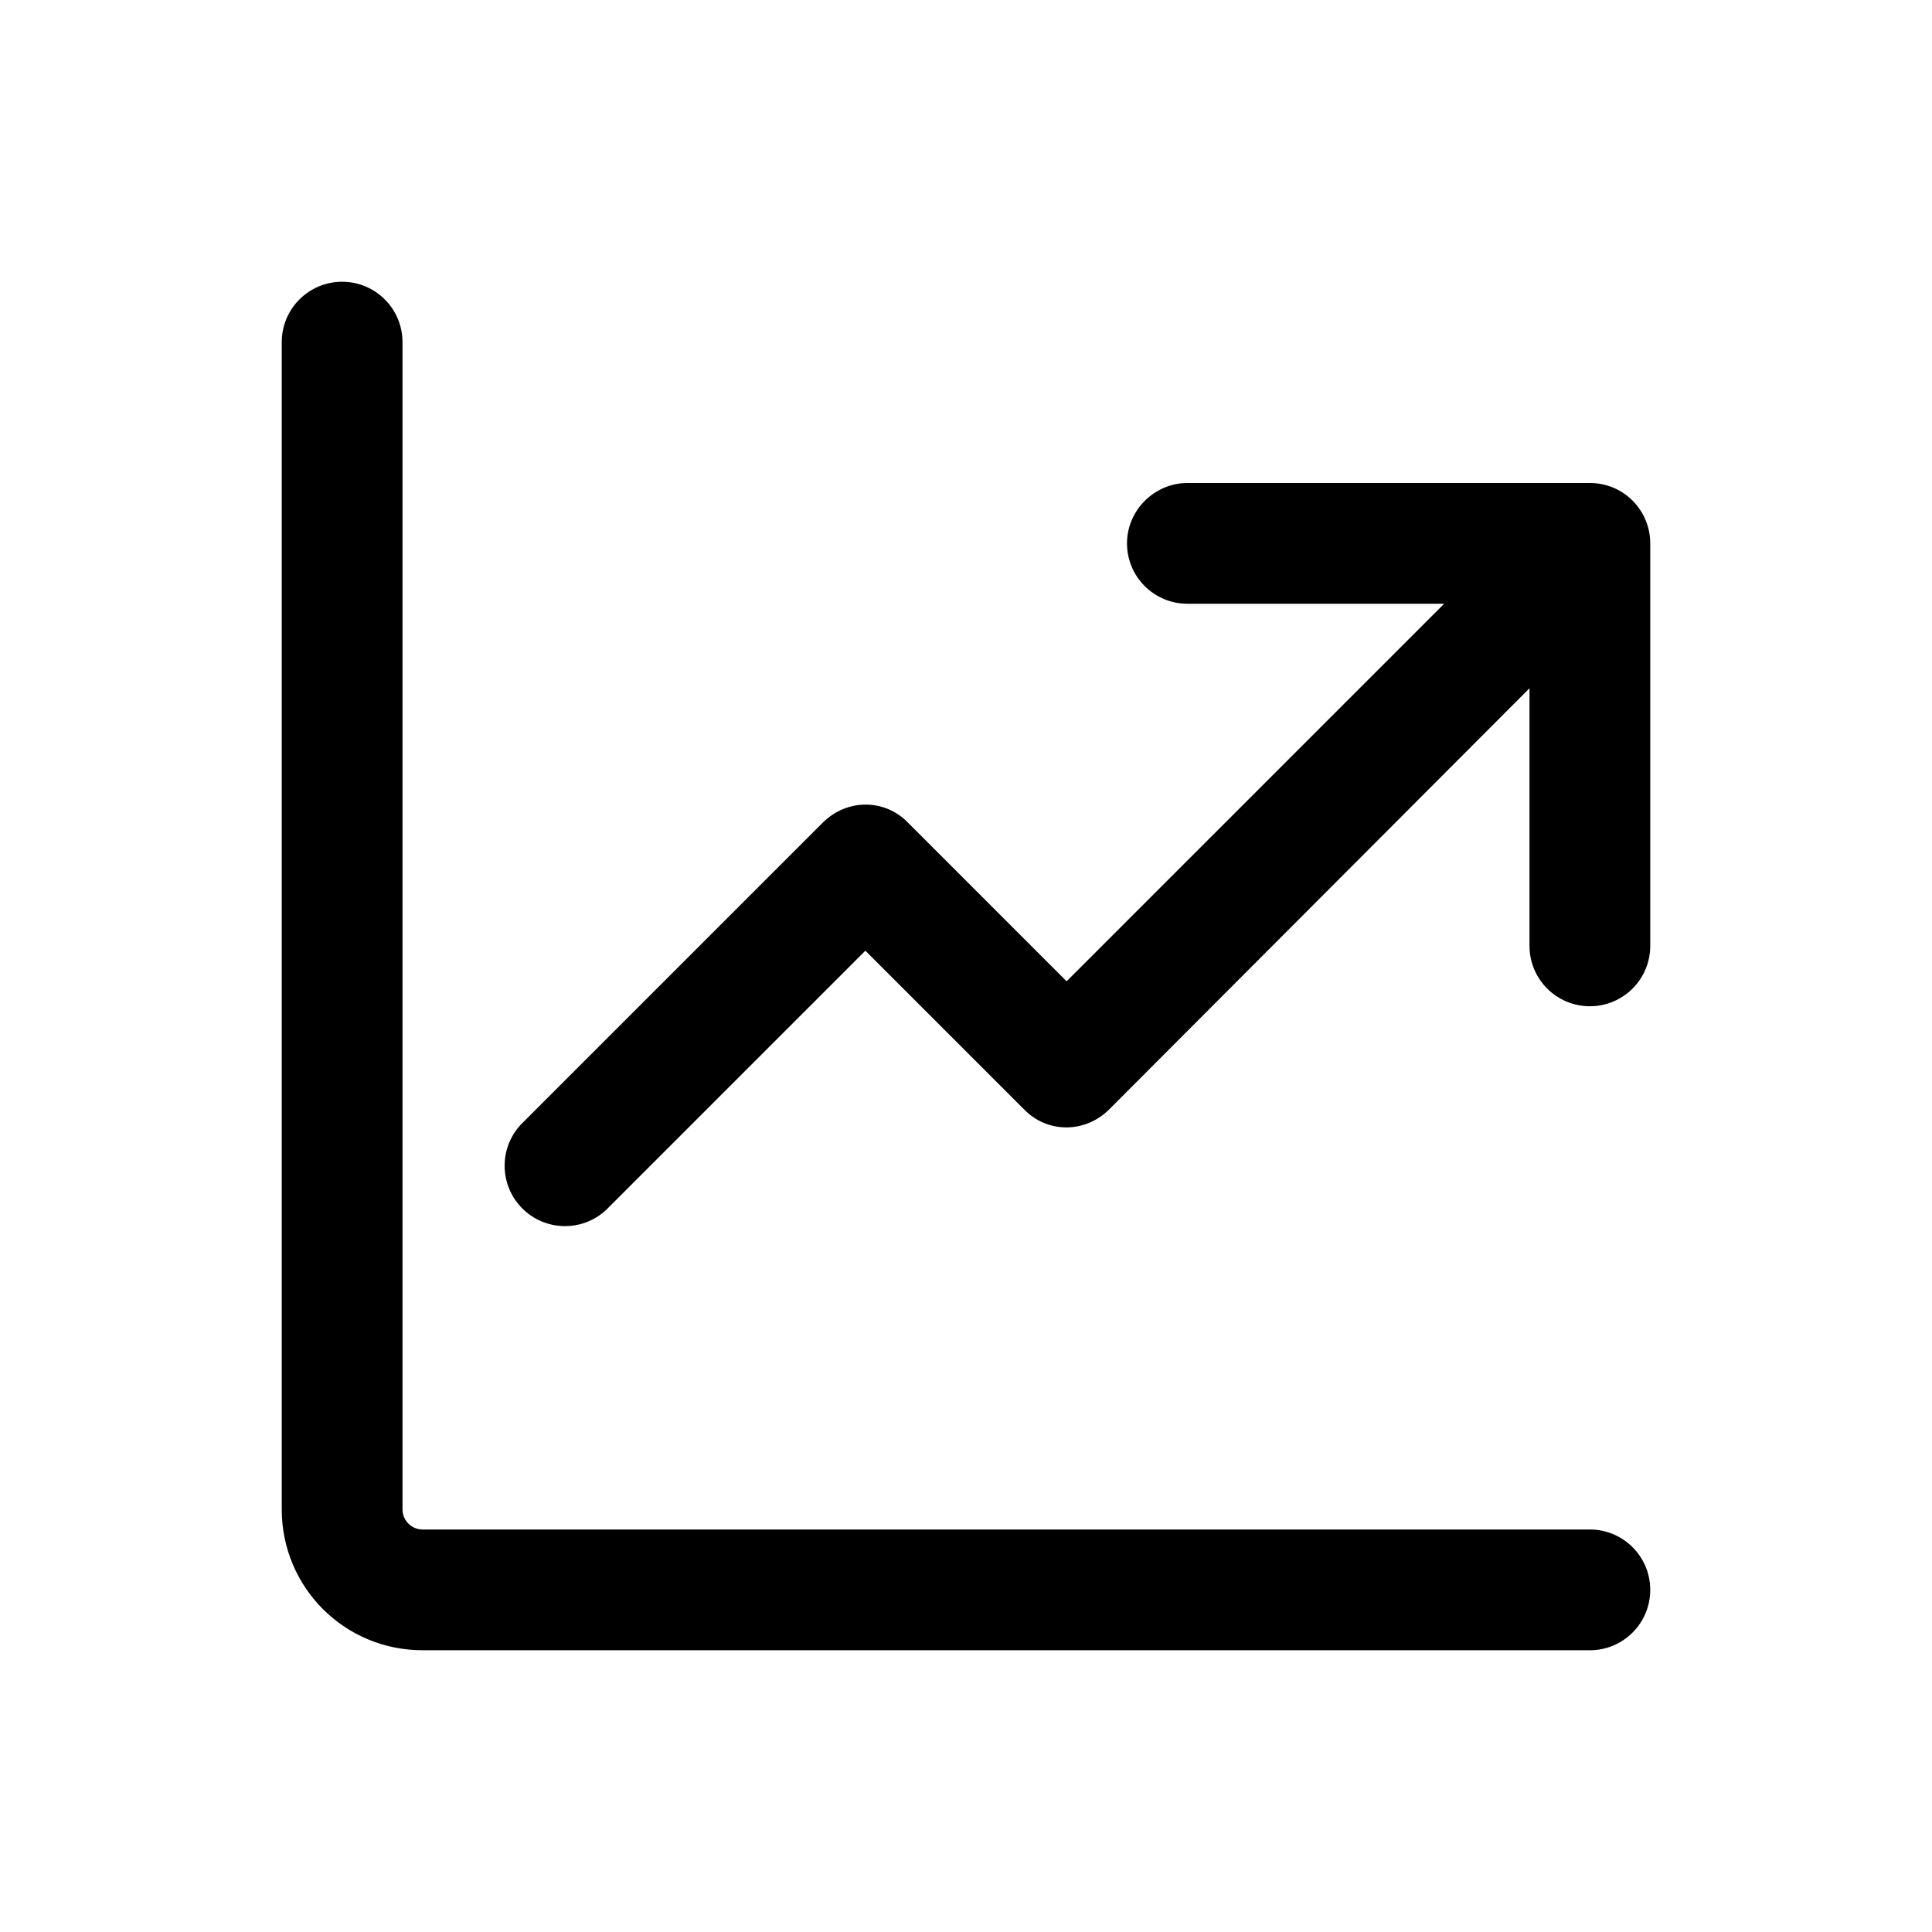
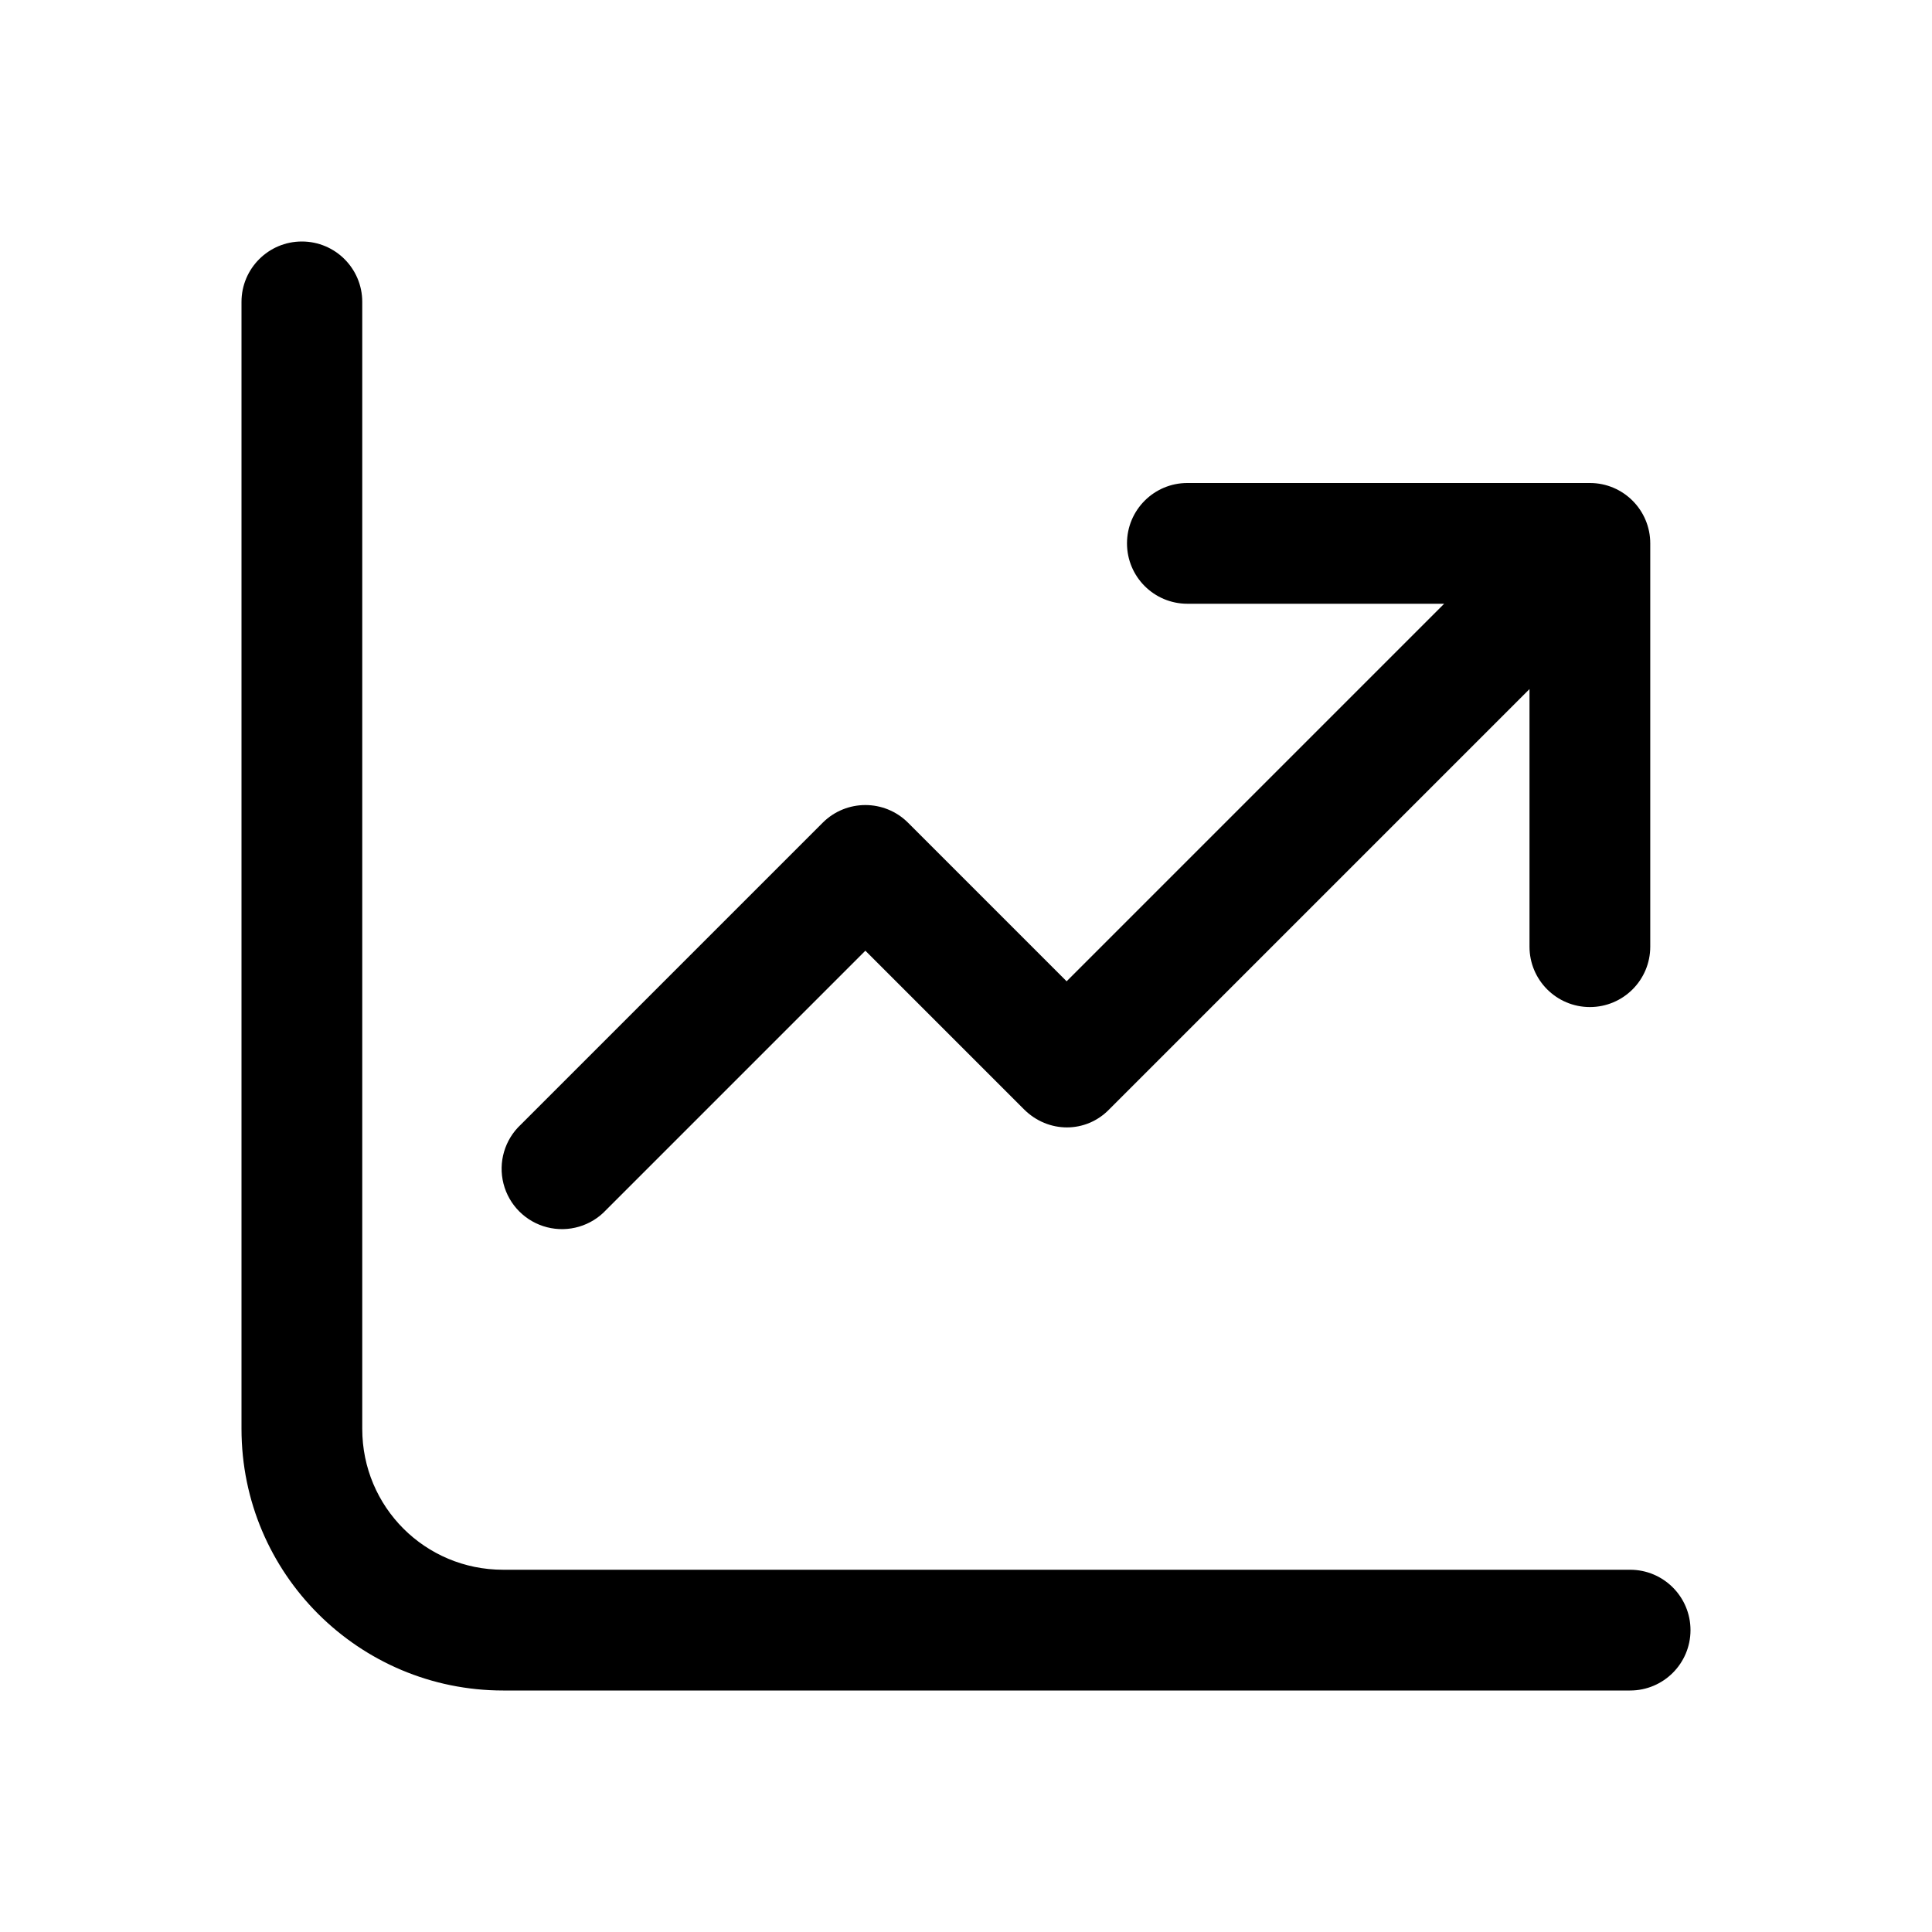
<svg xmlns="http://www.w3.org/2000/svg" width="24" height="24" viewBox="0 0 24 24">
-   <path d="M5 4.25a.75.75 0 00-1.5 0v14.5c0 .97.78 1.75 1.75 1.75h14.5a.75.75 0 000-1.5H5.25a.25.25 0 01-.25-.25V4.25zm9 2.5c0-.41.34-.75.75-.75h5c.42 0 .75.34.75.75v5a.75.75 0 11-1.5 0v-3.2l-5.22 5.23c-.3.3-.77.3-1.06 0l-1.97-1.97-3.22 3.22a.75.75 0 01-1.06-1.06l3.75-3.75c.3-.3.77-.3 1.06 0l1.97 1.97 4.69-4.69h-3.19a.75.75 0 01-.75-.75z" />
+   <path d="M4.5 3.75a.75.75 0 00-1.5 0v14C3 19.55 4.46 21 6.25 21h14a.75.75 0 000-1.5h-14c-.97 0-1.75-.78-1.75-1.75v-14zM14.75 6a.75.75 0 000 1.5h3.19l-4.69 4.69-1.97-1.97a.75.75 0 00-1.06 0l-3.75 3.75a.75.75 0 101.06 1.06l3.22-3.22 1.97 1.97c.3.3.77.3 1.06 0L19 8.56v3.2a.75.75 0 001.5 0V6.75a.75.75 0 00-.75-.75h-5z" />
</svg>
